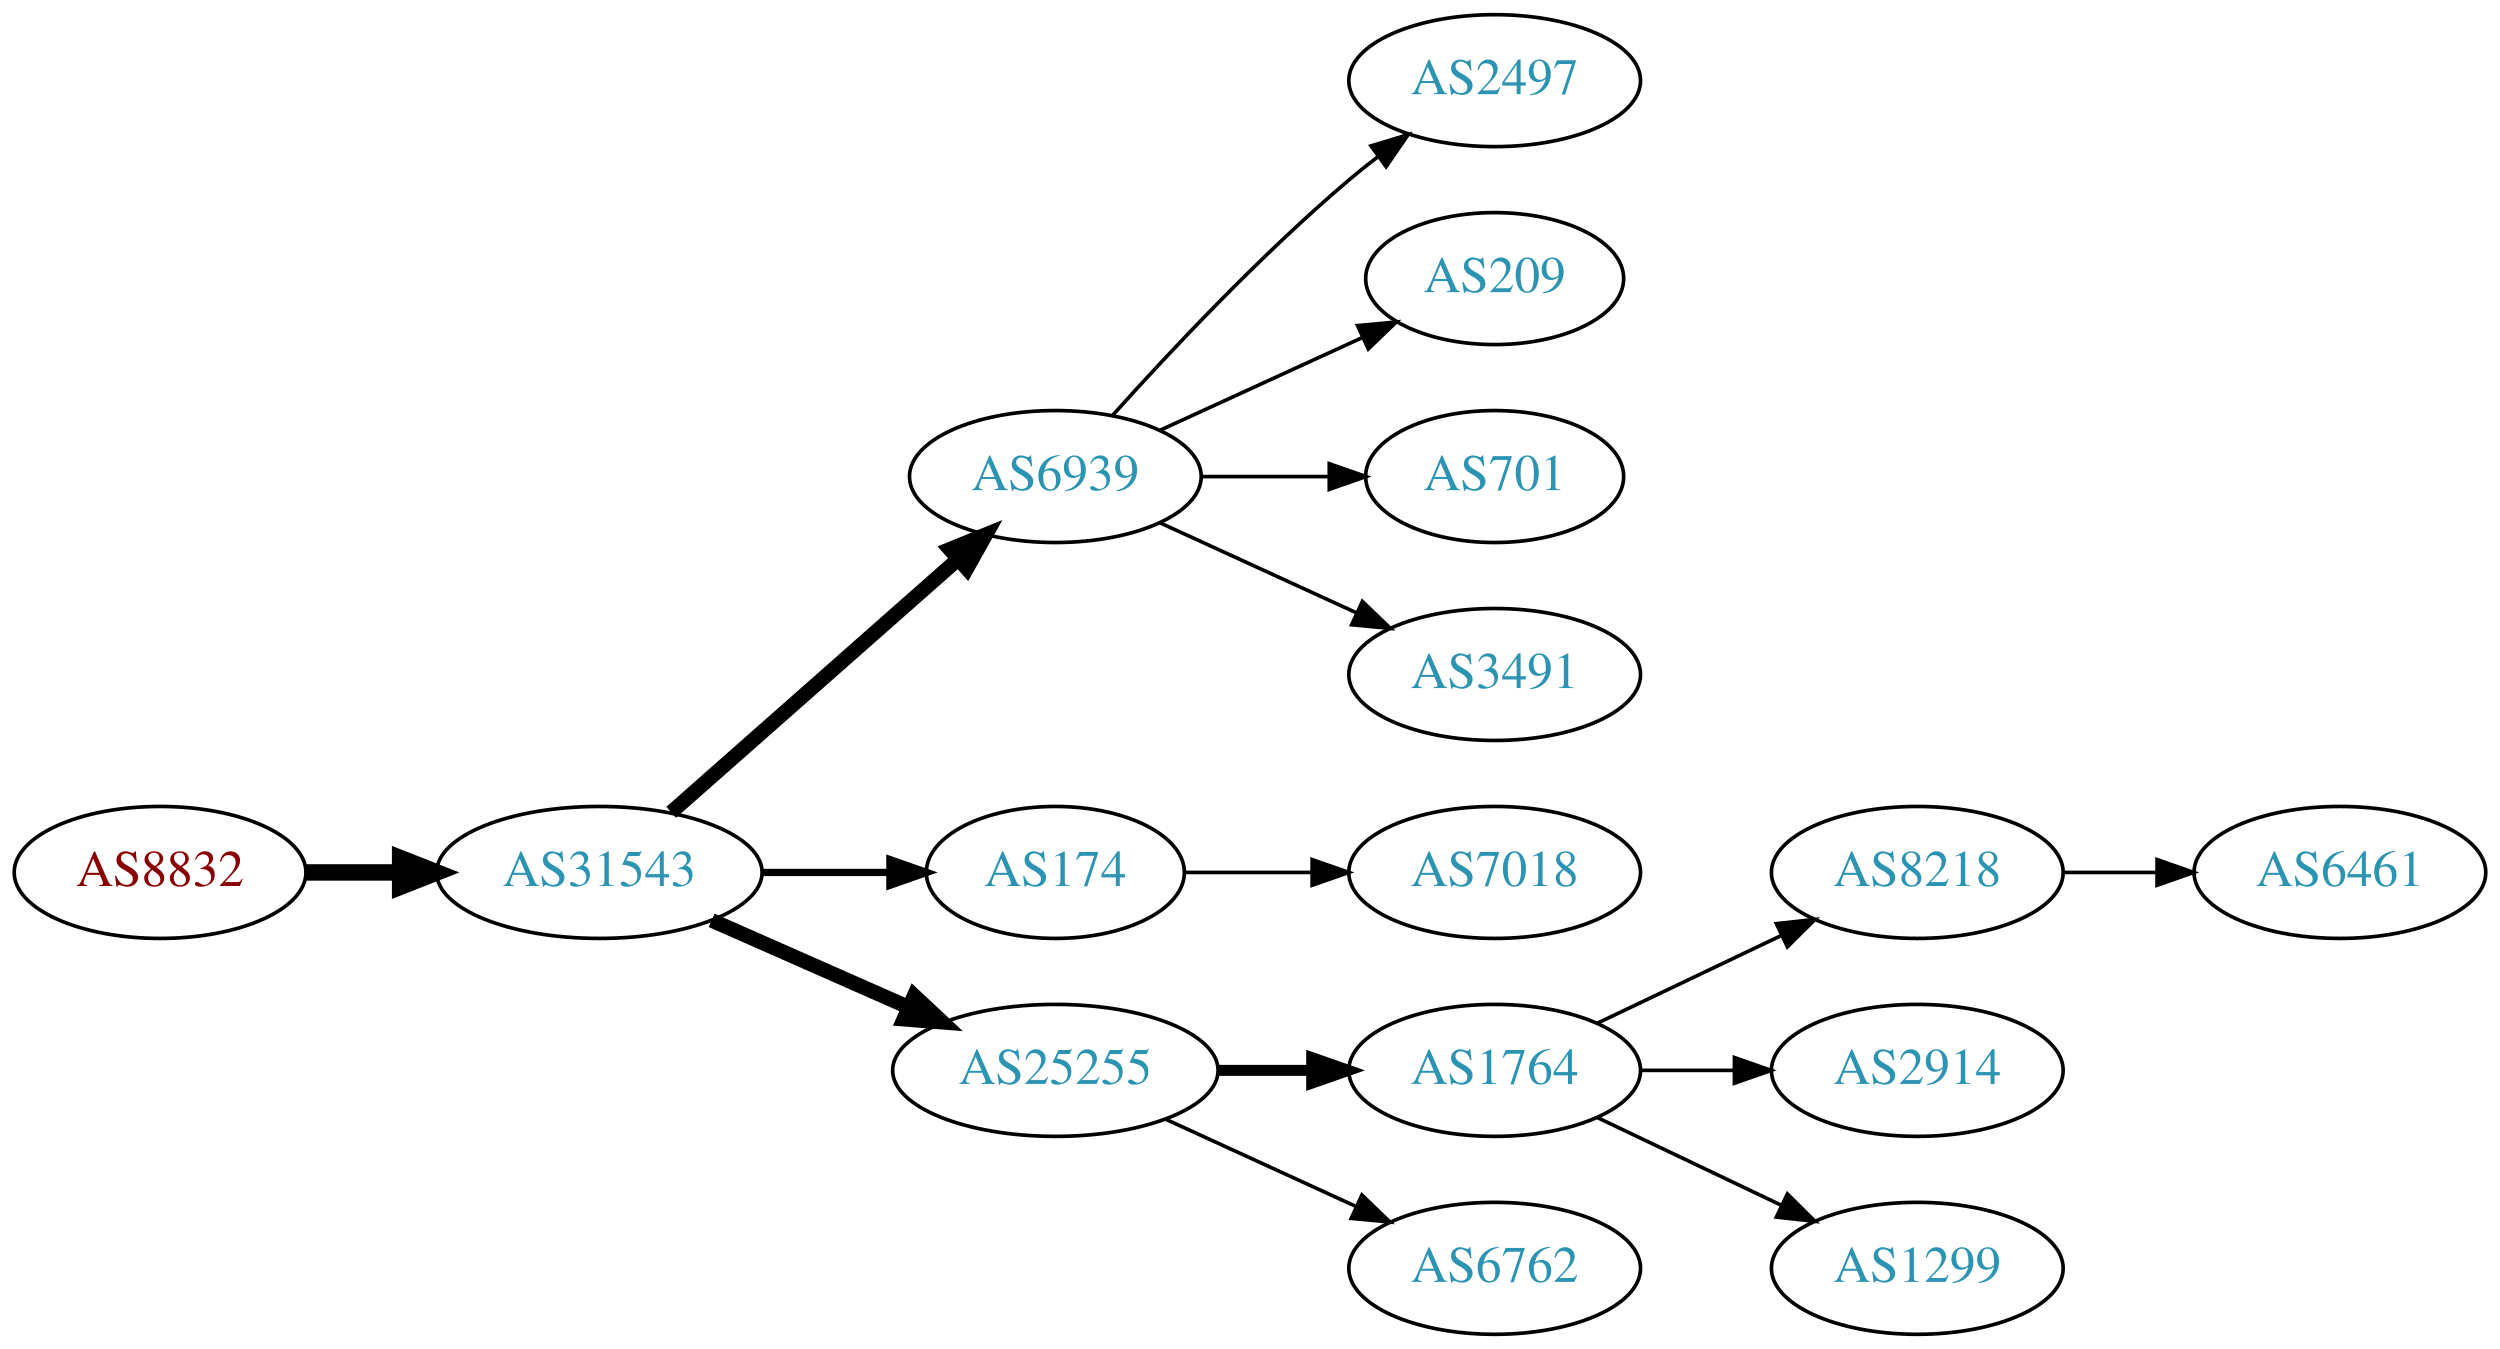
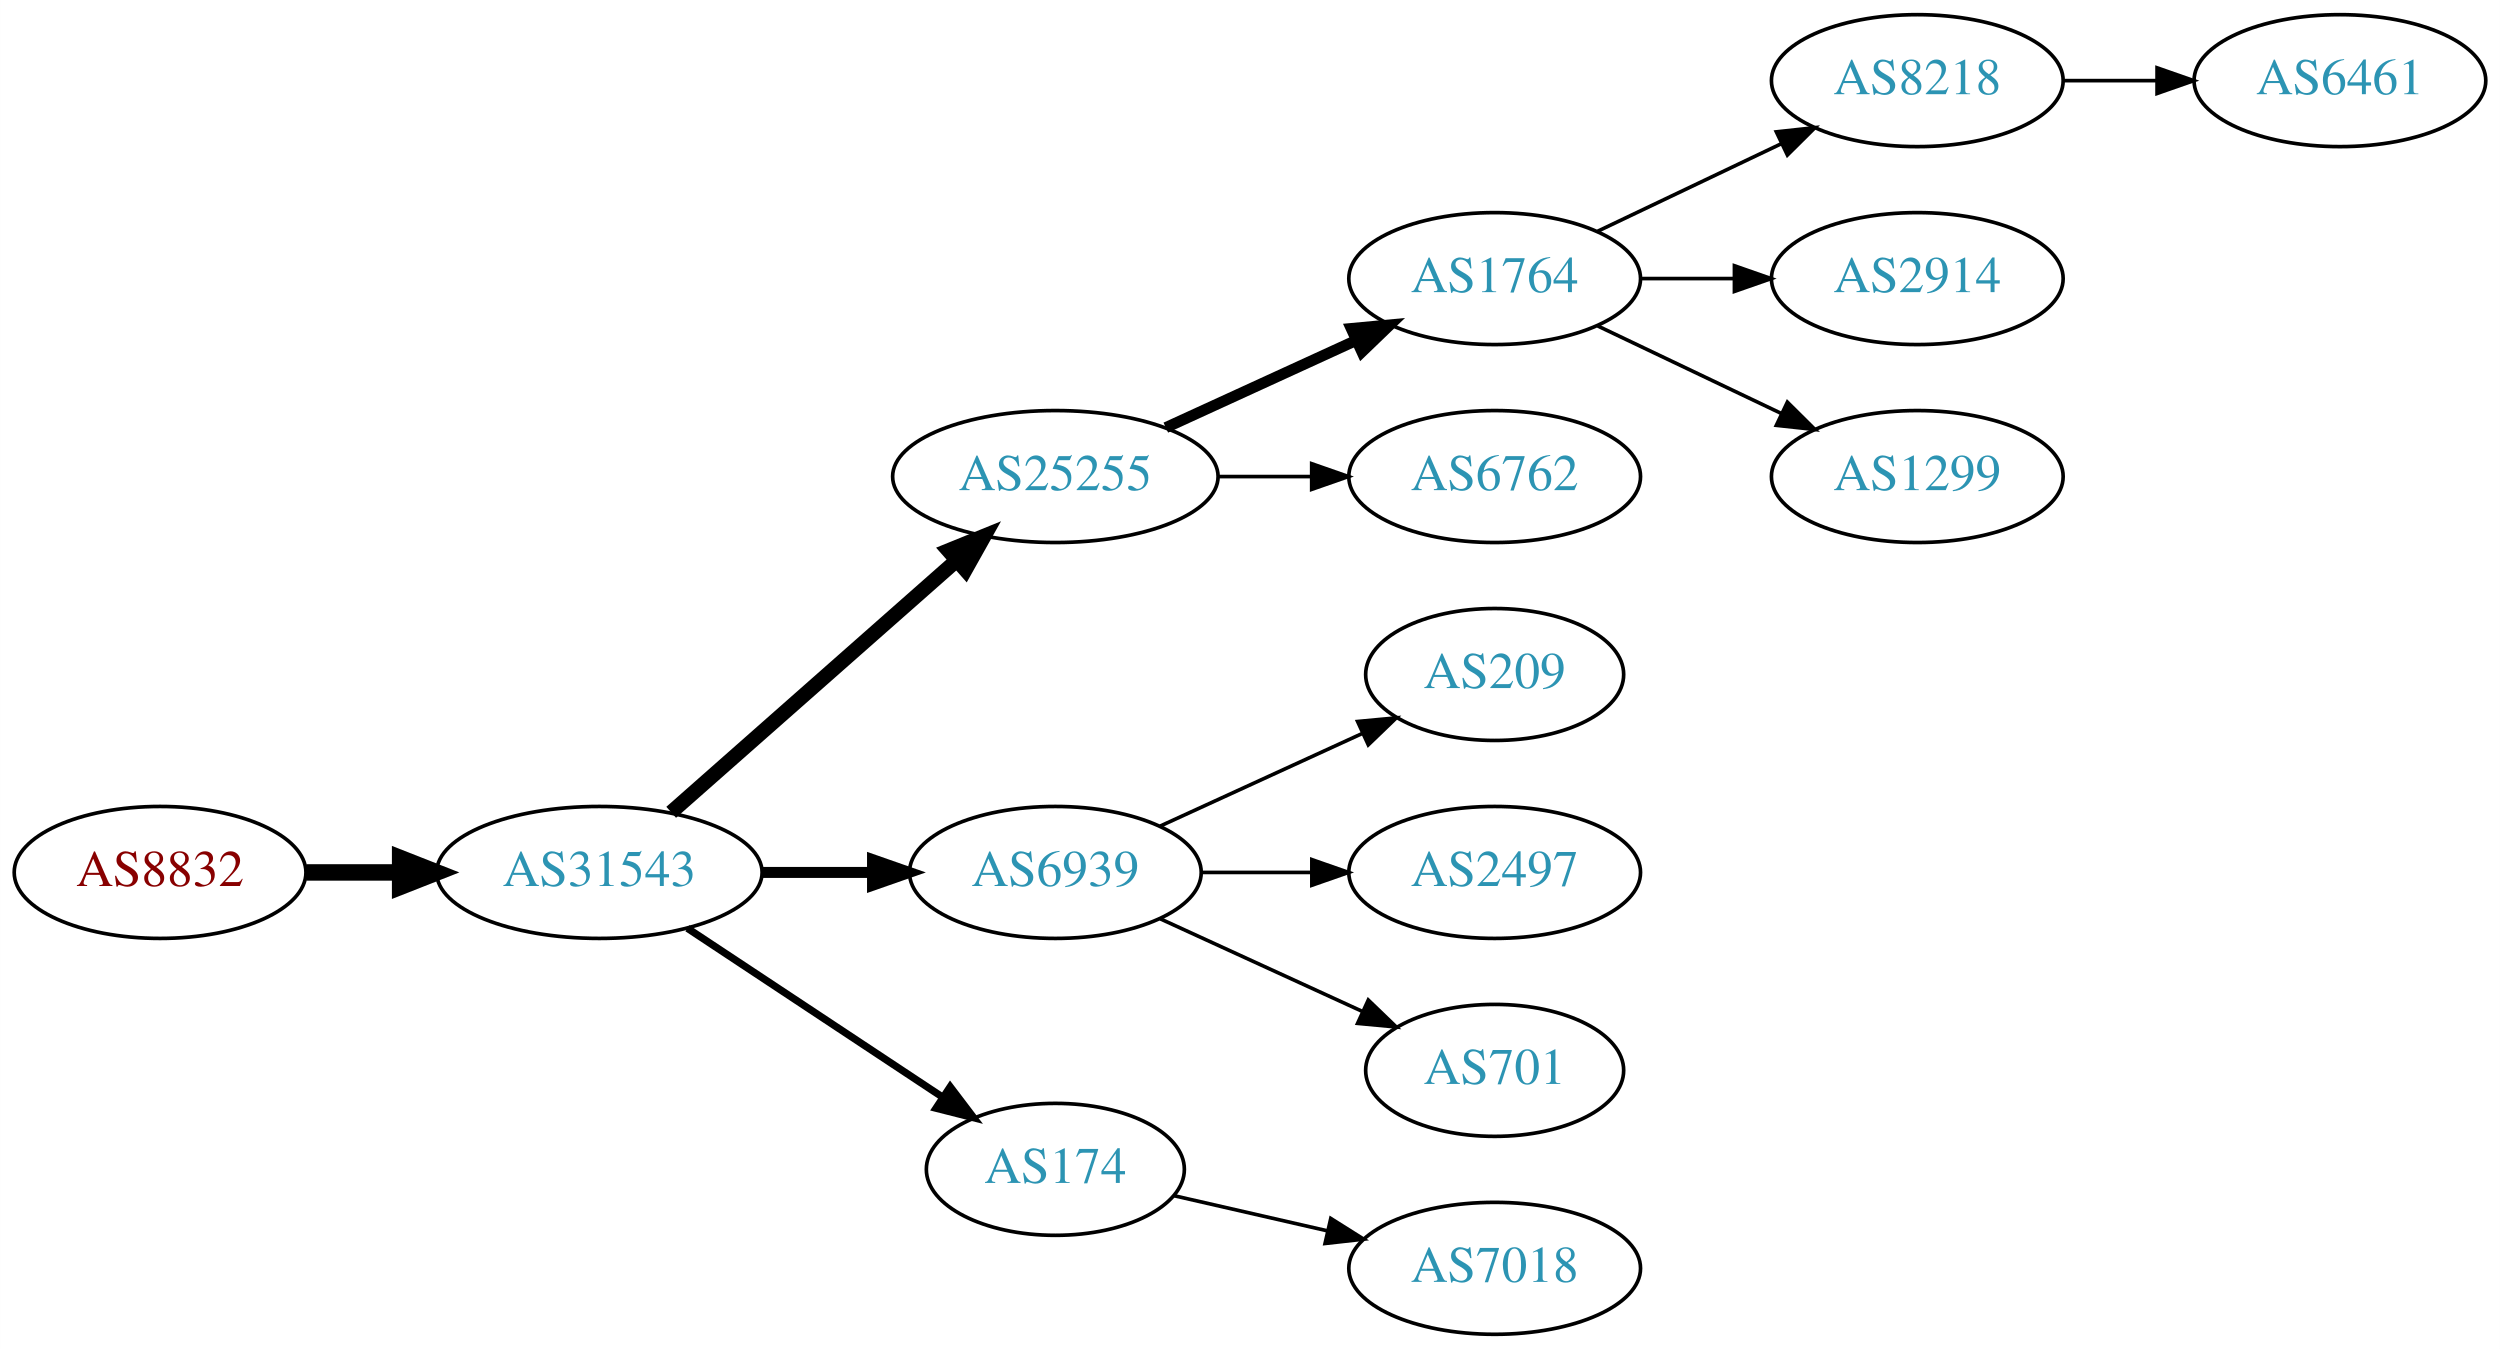
<svg xmlns="http://www.w3.org/2000/svg" xmlns:xlink="http://www.w3.org/1999/xlink" width="682pt" height="368pt" viewBox="0.00 0.00 681.96 368.00">
  <g id="graph0" class="graph" transform="scale(1 1) rotate(0) translate(4 364)">
    <polygon fill="white" stroke="none" points="-4,4 -4,-364 677.956,-364 677.956,4 -4,4" />
    <g id="node1" class="node">
      <g id="a_node1">
        <a xlink:href="/asn/8832" xlink:title="AS8832 ~ Netvoice Data Security GmbH [AT]">
          <ellipse fill="#ffffff" stroke="black" cx="39.647" cy="-126" rx="39.794" ry="18" />
          <text text-anchor="middle" x="39.647" y="-122.3" font-family="Times,serif" font-size="14.00" fill="#880000">AS8832</text>
        </a>
      </g>
    </g>
    <g id="node2" class="node">
      <g id="a_node2">
        <a xlink:href="/asn/31543" xlink:title="AS31543 ~ myNET gmbh [AT]">
          <ellipse fill="#ffffff" stroke="black" cx="159.489" cy="-126" rx="44.393" ry="18" />
          <text text-anchor="middle" x="159.489" y="-122.3" font-family="Times,serif" font-size="14.00" fill="#2c94b3">AS31543</text>
        </a>
      </g>
    </g>
    <g id="edge1" class="edge">
      <path fill="none" stroke="black" stroke-width="4.5" d="M79.559,-126C87.662,-126 96.337,-126 104.863,-126" />
      <polygon fill="black" stroke="black" stroke-width="4.5" points="105.141,-129.938 115.141,-126 105.141,-122.063 105.141,-129.938" />
    </g>
    <g id="node3" class="node">
      <g id="a_node3">
-         <a xlink:href="/asn/6939" xlink:title="AS6939 ~ Hurricane Electric LLC [US]">
-           <ellipse fill="#ffffff" stroke="black" cx="283.881" cy="-234" rx="39.794" ry="18" />
-           <text text-anchor="middle" x="283.881" y="-230.3" font-family="Times,serif" font-size="14.00" fill="#2c94b3">AS6939</text>
+         <a xlink:href="/asn/25255" xlink:title="AS25255 ~ ==&gt; TELE2 AUSTRIA &lt;== [AT]">
+           <ellipse fill="#ffffff" stroke="black" cx="283.881" cy="-234" rx="44.393" ry="18" />
+           <text text-anchor="middle" x="283.881" y="-230.3" font-family="Times,serif" font-size="14.00" fill="#2c94b3">AS25255</text>
        </a>
      </g>
    </g>
    <g id="edge2" class="edge">
-       <path fill="none" stroke="black" stroke-width="4" d="M179.078,-142.403C199.895,-160.772 233.771,-190.665 257.131,-211.278" />
-       <polygon fill="black" stroke="black" stroke-width="4" points="255.102,-214.156 264.916,-218.148 259.734,-208.907 255.102,-214.156" />
+       <path fill="none" stroke="black" stroke-width="4" d="M179.078,-142.403C199.775,-160.667 233.382,-190.322 256.727,-210.921" />
+       <polygon fill="black" stroke="black" stroke-width="4" points="254.705,-213.805 264.519,-217.797 259.336,-208.556 254.705,-213.805" />
    </g>
    <g id="node4" class="node">
      <g id="a_node4">
-         <a xlink:href="/asn/174" xlink:title="AS174 ~ Cogent Communications [US]">
-           <ellipse fill="#ffffff" stroke="black" cx="283.881" cy="-126" rx="35.194" ry="18" />
-           <text text-anchor="middle" x="283.881" y="-122.3" font-family="Times,serif" font-size="14.00" fill="#2c94b3">AS174</text>
+         <a xlink:href="/asn/6939" xlink:title="AS6939 ~ Hurricane Electric LLC [US]">
+           <ellipse fill="#ffffff" stroke="black" cx="283.881" cy="-126" rx="39.794" ry="18" />
+           <text text-anchor="middle" x="283.881" y="-122.3" font-family="Times,serif" font-size="14.00" fill="#2c94b3">AS6939</text>
        </a>
      </g>
    </g>
    <g id="edge3" class="edge">
-       <path fill="none" stroke="black" stroke-width="2" d="M203.985,-126C215.242,-126 227.374,-126 238.668,-126" />
-       <polygon fill="black" stroke="black" stroke-width="2" points="238.755,-129.5 248.755,-126 238.755,-122.5 238.755,-129.5" />
+       <path fill="none" stroke="black" stroke-width="3" d="M203.985,-126C213.674,-126 224.01,-126 233.903,-126" />
+       <polygon fill="black" stroke="black" stroke-width="3" points="234.006,-129.5 244.006,-126 234.006,-122.5 234.006,-129.5" />
    </g>
    <g id="node5" class="node">
      <g id="a_node5">
-         <a xlink:href="/asn/25255" xlink:title="AS25255 ~ ==&gt; TELE2 AUSTRIA &lt;== [AT]">
-           <ellipse fill="#ffffff" stroke="black" cx="283.881" cy="-72" rx="44.393" ry="18" />
-           <text text-anchor="middle" x="283.881" y="-68.3" font-family="Times,serif" font-size="14.00" fill="#2c94b3">AS25255</text>
+         <a xlink:href="/asn/174" xlink:title="AS174 ~ Cogent Communications [US]">
+           <ellipse fill="#ffffff" stroke="black" cx="283.881" cy="-45" rx="35.194" ry="18" />
+           <text text-anchor="middle" x="283.881" y="-41.3" font-family="Times,serif" font-size="14.00" fill="#2c94b3">AS174</text>
        </a>
      </g>
    </g>
    <g id="edge4" class="edge">
-       <path fill="none" stroke="black" stroke-width="4" d="M190.117,-112.928C206.234,-105.817 226.374,-96.931 243.766,-89.258" />
-       <polygon fill="black" stroke="black" stroke-width="4" points="245.366,-92.377 253.102,-85.139 242.54,-85.973 245.366,-92.377" />
+       <path fill="none" stroke="black" stroke-width="2" d="M183.51,-110.765C203.229,-97.714 231.753,-78.837 253.187,-64.652" />
+       <polygon fill="black" stroke="black" stroke-width="2" points="255.194,-67.521 261.601,-59.083 251.331,-61.683 255.194,-67.521" />
    </g>
    <g id="node6" class="node">
      <g id="a_node6">
-         <a xlink:href="/asn/2497" xlink:title="AS2497 ~ Internet Initiative Japan Inc. [JP]">
-           <ellipse fill="#ffffff" stroke="black" cx="403.724" cy="-342" rx="39.794" ry="18" />
-           <text text-anchor="middle" x="403.724" y="-338.3" font-family="Times,serif" font-size="14.00" fill="#2c94b3">AS2497</text>
+         <a xlink:href="/asn/1764" xlink:title="AS1764 ~ NEXTLAYER-AS [AT]">
+           <ellipse fill="#ffffff" stroke="black" cx="403.724" cy="-288" rx="39.794" ry="18" />
+           <text text-anchor="middle" x="403.724" y="-284.3" font-family="Times,serif" font-size="14.00" fill="#2c94b3">AS1764</text>
        </a>
      </g>
    </g>
    <g id="edge5" class="edge">
-       <path fill="none" stroke="black" d="M299.527,-250.725C314.828,-267.765 339.925,-294.523 364.077,-315 366.574,-317.117 369.235,-319.232 371.946,-321.293" />
-       <polygon fill="black" stroke="black" points="369.983,-324.194 380.123,-327.266 374.112,-318.541 369.983,-324.194" />
+       <path fill="none" stroke="black" stroke-width="3" d="M314.011,-247.348C329.622,-254.502 349.02,-263.391 365.692,-271.03" />
+       <polygon fill="black" stroke="black" stroke-width="3" points="364.595,-274.378 375.144,-275.362 367.511,-268.014 364.595,-274.378" />
    </g>
    <g id="node7" class="node">
      <g id="a_node7">
-         <a xlink:href="/asn/209" xlink:title="AS209 ~ CenturyLink Communications, LLC [US]">
-           <ellipse fill="#ffffff" stroke="black" cx="403.724" cy="-288" rx="35.194" ry="18" />
-           <text text-anchor="middle" x="403.724" y="-284.3" font-family="Times,serif" font-size="14.00" fill="#2c94b3">AS209</text>
+         <a xlink:href="/asn/6762" xlink:title="AS6762 ~ TELECOM ITALIA SPARKLE S.p.A. [IT]">
+           <ellipse fill="#ffffff" stroke="black" cx="403.724" cy="-234" rx="39.794" ry="18" />
+           <text text-anchor="middle" x="403.724" y="-230.3" font-family="Times,serif" font-size="14.00" fill="#2c94b3">AS6762</text>
        </a>
      </g>
    </g>
    <g id="edge6" class="edge">
-       <path fill="none" stroke="black" d="M312.51,-246.661C328.926,-254.183 349.908,-263.798 367.505,-271.861" />
-       <polygon fill="black" stroke="black" points="366.333,-275.174 376.882,-276.158 369.249,-268.811 366.333,-275.174" />
+       <path fill="none" stroke="black" d="M328.092,-234C336.405,-234 345.168,-234 353.65,-234" />
+       <polygon fill="black" stroke="black" points="353.809,-237.5 363.809,-234 353.809,-230.5 353.809,-237.5" />
+     </g>
+     <g id="node12" class="node">
+       <g id="a_node12">
+         <a xlink:href="/asn/209" xlink:title="AS209 ~ CenturyLink Communications, LLC [US]">
+           <ellipse fill="#ffffff" stroke="black" cx="403.724" cy="-180" rx="35.194" ry="18" />
+           <text text-anchor="middle" x="403.724" y="-176.3" font-family="Times,serif" font-size="14.00" fill="#2c94b3">AS209</text>
+         </a>
+       </g>
+     </g>
+     <g id="edge11" class="edge">
+       <path fill="none" stroke="black" d="M312.51,-138.661C328.926,-146.183 349.908,-155.798 367.505,-163.861" />
+       <polygon fill="black" stroke="black" points="366.333,-167.174 376.882,-168.158 369.249,-160.811 366.333,-167.174" />
+     </g>
+     <g id="node13" class="node">
+       <g id="a_node13">
+         <a xlink:href="/asn/2497" xlink:title="AS2497 ~ Internet Initiative Japan Inc. [JP]">
+           <ellipse fill="#ffffff" stroke="black" cx="403.724" cy="-126" rx="39.794" ry="18" />
+           <text text-anchor="middle" x="403.724" y="-122.3" font-family="Times,serif" font-size="14.00" fill="#2c94b3">AS2497</text>
+         </a>
+       </g>
+     </g>
+     <g id="edge12" class="edge">
+       <path fill="none" stroke="black" d="M323.794,-126C333.347,-126 343.697,-126 353.659,-126" />
+       <polygon fill="black" stroke="black" points="353.852,-129.5 363.852,-126 353.852,-122.5 353.852,-129.5" />
+     </g>
+     <g id="node14" class="node">
+       <g id="a_node14">
+         <a xlink:href="/asn/701" xlink:title="AS701 ~ UUNET [US]">
+           <ellipse fill="#ffffff" stroke="black" cx="403.724" cy="-72" rx="35.194" ry="18" />
+           <text text-anchor="middle" x="403.724" y="-68.3" font-family="Times,serif" font-size="14.00" fill="#2c94b3">AS701</text>
+         </a>
+       </g>
+     </g>
+     <g id="edge13" class="edge">
+       <path fill="none" stroke="black" d="M312.51,-113.339C328.926,-105.817 349.908,-96.202 367.505,-88.139" />
+       <polygon fill="black" stroke="black" points="369.249,-91.189 376.882,-83.842 366.333,-84.826 369.249,-91.189" />
+     </g>
+     <g id="node15" class="node">
+       <g id="a_node15">
+         <a xlink:href="/asn/7018" xlink:title="AS7018 ~ AT&amp;T Services, Inc. [US]">
+           <ellipse fill="#ffffff" stroke="black" cx="403.724" cy="-18" rx="39.794" ry="18" />
+           <text text-anchor="middle" x="403.724" y="-14.3" font-family="Times,serif" font-size="14.00" fill="#2c94b3">AS7018</text>
+         </a>
+       </g>
+     </g>
+     <g id="edge14" class="edge">
+       <path fill="none" stroke="black" d="M316.151,-37.835C328.991,-34.894 344.095,-31.433 358.063,-28.233" />
+       <polygon fill="black" stroke="black" points="359.018,-31.605 367.983,-25.96 357.454,-24.782 359.018,-31.605" />
    </g>
    <g id="node8" class="node">
      <g id="a_node8">
-         <a xlink:href="/asn/701" xlink:title="AS701 ~ UUNET [US]">
-           <ellipse fill="#ffffff" stroke="black" cx="403.724" cy="-234" rx="35.194" ry="18" />
-           <text text-anchor="middle" x="403.724" y="-230.3" font-family="Times,serif" font-size="14.00" fill="#2c94b3">AS701</text>
+         <a xlink:href="/asn/8218" xlink:title="AS8218 ~ legacy Neotelecoms [FR]">
+           <ellipse fill="#ffffff" stroke="black" cx="519.017" cy="-342" rx="39.794" ry="18" />
+           <text text-anchor="middle" x="519.017" y="-338.3" font-family="Times,serif" font-size="14.00" fill="#2c94b3">AS8218</text>
        </a>
      </g>
    </g>
    <g id="edge7" class="edge">
-       <path fill="none" stroke="black" d="M323.794,-234C334.881,-234 347.04,-234 358.422,-234" />
-       <polygon fill="black" stroke="black" points="358.604,-237.5 368.604,-234 358.604,-230.5 358.604,-237.5" />
+       <path fill="none" stroke="black" d="M431.86,-300.934C446.854,-308.081 465.675,-317.052 481.898,-324.785" />
+       <polygon fill="black" stroke="black" points="480.569,-328.028 491.102,-329.171 483.581,-321.709 480.569,-328.028" />
    </g>
    <g id="node9" class="node">
      <g id="a_node9">
-         <a xlink:href="/asn/3491" xlink:title="AS3491 ~ PCCW Global, Inc. [US]">
-           <ellipse fill="#ffffff" stroke="black" cx="403.724" cy="-180" rx="39.794" ry="18" />
-           <text text-anchor="middle" x="403.724" y="-176.3" font-family="Times,serif" font-size="14.00" fill="#2c94b3">AS3491</text>
+         <a xlink:href="/asn/2914" xlink:title="AS2914 ~ NTT America, Inc. [US]">
+           <ellipse fill="#ffffff" stroke="black" cx="519.017" cy="-288" rx="39.794" ry="18" />
+           <text text-anchor="middle" x="519.017" y="-284.3" font-family="Times,serif" font-size="14.00" fill="#2c94b3">AS2914</text>
        </a>
      </g>
    </g>
    <g id="edge8" class="edge">
-       <path fill="none" stroke="black" d="M312.51,-221.339C328.467,-214.027 348.738,-204.739 366.02,-196.819" />
-       <polygon fill="black" stroke="black" points="367.635,-199.929 375.268,-192.581 364.719,-193.565 367.635,-199.929" />
+       <path fill="none" stroke="black" d="M443.396,-288C451.599,-288 460.363,-288 468.895,-288" />
+       <polygon fill="black" stroke="black" points="469.134,-291.5 479.134,-288 469.134,-284.5 469.134,-291.5" />
    </g>
    <g id="node10" class="node">
      <g id="a_node10">
-         <a xlink:href="/asn/7018" xlink:title="AS7018 ~ AT&amp;T Services, Inc. [US]">
-           <ellipse fill="#ffffff" stroke="black" cx="403.724" cy="-126" rx="39.794" ry="18" />
-           <text text-anchor="middle" x="403.724" y="-122.3" font-family="Times,serif" font-size="14.00" fill="#2c94b3">AS7018</text>
+         <a xlink:href="/asn/1299" xlink:title="AS1299 ~ Telia Carrier [EU]">
+           <ellipse fill="#ffffff" stroke="black" cx="519.017" cy="-234" rx="39.794" ry="18" />
+           <text text-anchor="middle" x="519.017" y="-230.3" font-family="Times,serif" font-size="14.00" fill="#2c94b3">AS1299</text>
        </a>
      </g>
    </g>
    <g id="edge9" class="edge">
-       <path fill="none" stroke="black" d="M319.283,-126C330.107,-126 342.275,-126 353.901,-126" />
-       <polygon fill="black" stroke="black" points="353.932,-129.5 363.932,-126 353.932,-122.5 353.932,-129.5" />
+       <path fill="none" stroke="black" d="M431.86,-275.066C446.854,-267.919 465.675,-258.948 481.898,-251.215" />
+       <polygon fill="black" stroke="black" points="483.581,-254.291 491.102,-246.829 480.569,-247.972 483.581,-254.291" />
    </g>
    <g id="node11" class="node">
      <g id="a_node11">
-         <a xlink:href="/asn/1764" xlink:title="AS1764 ~ NEXTLAYER-AS [AT]">
-           <ellipse fill="#ffffff" stroke="black" cx="403.724" cy="-72" rx="39.794" ry="18" />
-           <text text-anchor="middle" x="403.724" y="-68.3" font-family="Times,serif" font-size="14.00" fill="#2c94b3">AS1764</text>
+         <a xlink:href="/asn/6461" xlink:title="AS6461 ~ Zayo Bandwidth [US]">
+           <ellipse fill="#ffffff" stroke="black" cx="634.31" cy="-342" rx="39.794" ry="18" />
+           <text text-anchor="middle" x="634.31" y="-338.3" font-family="Times,serif" font-size="14.00" fill="#2c94b3">AS6461</text>
        </a>
      </g>
    </g>
    <g id="edge10" class="edge">
-       <path fill="none" stroke="black" stroke-width="3" d="M328.092,-72C336.405,-72 345.168,-72 353.65,-72" />
-       <polygon fill="black" stroke="black" stroke-width="3" points="353.809,-75.5 363.809,-72 353.809,-68.5 353.809,-75.5" />
-     </g>
-     <g id="node12" class="node">
-       <g id="a_node12">
-         <a xlink:href="/asn/6762" xlink:title="AS6762 ~ TELECOM ITALIA SPARKLE S.p.A. [IT]">
-           <ellipse fill="#ffffff" stroke="black" cx="403.724" cy="-18" rx="39.794" ry="18" />
-           <text text-anchor="middle" x="403.724" y="-14.3" font-family="Times,serif" font-size="14.00" fill="#2c94b3">AS6762</text>
-         </a>
-       </g>
-     </g>
-     <g id="edge11" class="edge">
-       <path fill="none" stroke="black" d="M314.011,-58.652C329.622,-51.498 349.02,-42.609 365.692,-34.969" />
-       <polygon fill="black" stroke="black" points="367.511,-37.986 375.144,-30.638 364.595,-31.622 367.511,-37.986" />
-     </g>
-     <g id="node13" class="node">
-       <g id="a_node13">
-         <a xlink:href="/asn/8218" xlink:title="AS8218 ~ legacy Neotelecoms [FR]">
-           <ellipse fill="#ffffff" stroke="black" cx="519.017" cy="-126" rx="39.794" ry="18" />
-           <text text-anchor="middle" x="519.017" y="-122.3" font-family="Times,serif" font-size="14.00" fill="#2c94b3">AS8218</text>
-         </a>
-       </g>
-     </g>
-     <g id="edge12" class="edge">
-       <path fill="none" stroke="black" d="M431.86,-84.934C446.854,-92.081 465.675,-101.052 481.898,-108.785" />
-       <polygon fill="black" stroke="black" points="480.569,-112.028 491.102,-113.171 483.581,-105.709 480.569,-112.028" />
-     </g>
-     <g id="node14" class="node">
-       <g id="a_node14">
-         <a xlink:href="/asn/2914" xlink:title="AS2914 ~ NTT America, Inc. [US]">
-           <ellipse fill="#ffffff" stroke="black" cx="519.017" cy="-72" rx="39.794" ry="18" />
-           <text text-anchor="middle" x="519.017" y="-68.3" font-family="Times,serif" font-size="14.00" fill="#2c94b3">AS2914</text>
-         </a>
-       </g>
-     </g>
-     <g id="edge13" class="edge">
-       <path fill="none" stroke="black" d="M443.396,-72C451.599,-72 460.363,-72 468.895,-72" />
-       <polygon fill="black" stroke="black" points="469.134,-75.5 479.134,-72 469.134,-68.5 469.134,-75.5" />
-     </g>
-     <g id="node15" class="node">
-       <g id="a_node15">
-         <a xlink:href="/asn/1299" xlink:title="AS1299 ~ Telia Carrier [EU]">
-           <ellipse fill="#ffffff" stroke="black" cx="519.017" cy="-18" rx="39.794" ry="18" />
-           <text text-anchor="middle" x="519.017" y="-14.3" font-family="Times,serif" font-size="14.00" fill="#2c94b3">AS1299</text>
-         </a>
-       </g>
-     </g>
-     <g id="edge14" class="edge">
-       <path fill="none" stroke="black" d="M431.86,-59.066C446.854,-51.919 465.675,-42.948 481.898,-35.215" />
-       <polygon fill="black" stroke="black" points="483.581,-38.291 491.102,-30.829 480.569,-31.972 483.581,-38.291" />
-     </g>
-     <g id="node16" class="node">
-       <g id="a_node16">
-         <a xlink:href="/asn/6461" xlink:title="AS6461 ~ Zayo Bandwidth [US]">
-           <ellipse fill="#ffffff" stroke="black" cx="634.31" cy="-126" rx="39.794" ry="18" />
-           <text text-anchor="middle" x="634.31" y="-122.3" font-family="Times,serif" font-size="14.00" fill="#2c94b3">AS6461</text>
-         </a>
-       </g>
-     </g>
-     <g id="edge15" class="edge">
-       <path fill="none" stroke="black" d="M558.689,-126C566.892,-126 575.656,-126 584.188,-126" />
-       <polygon fill="black" stroke="black" points="584.427,-129.5 594.427,-126 584.427,-122.5 584.427,-129.5" />
+       <path fill="none" stroke="black" d="M558.689,-342C566.892,-342 575.656,-342 584.188,-342" />
+       <polygon fill="black" stroke="black" points="584.427,-345.5 594.427,-342 584.427,-338.5 584.427,-345.5" />
    </g>
  </g>
</svg>
